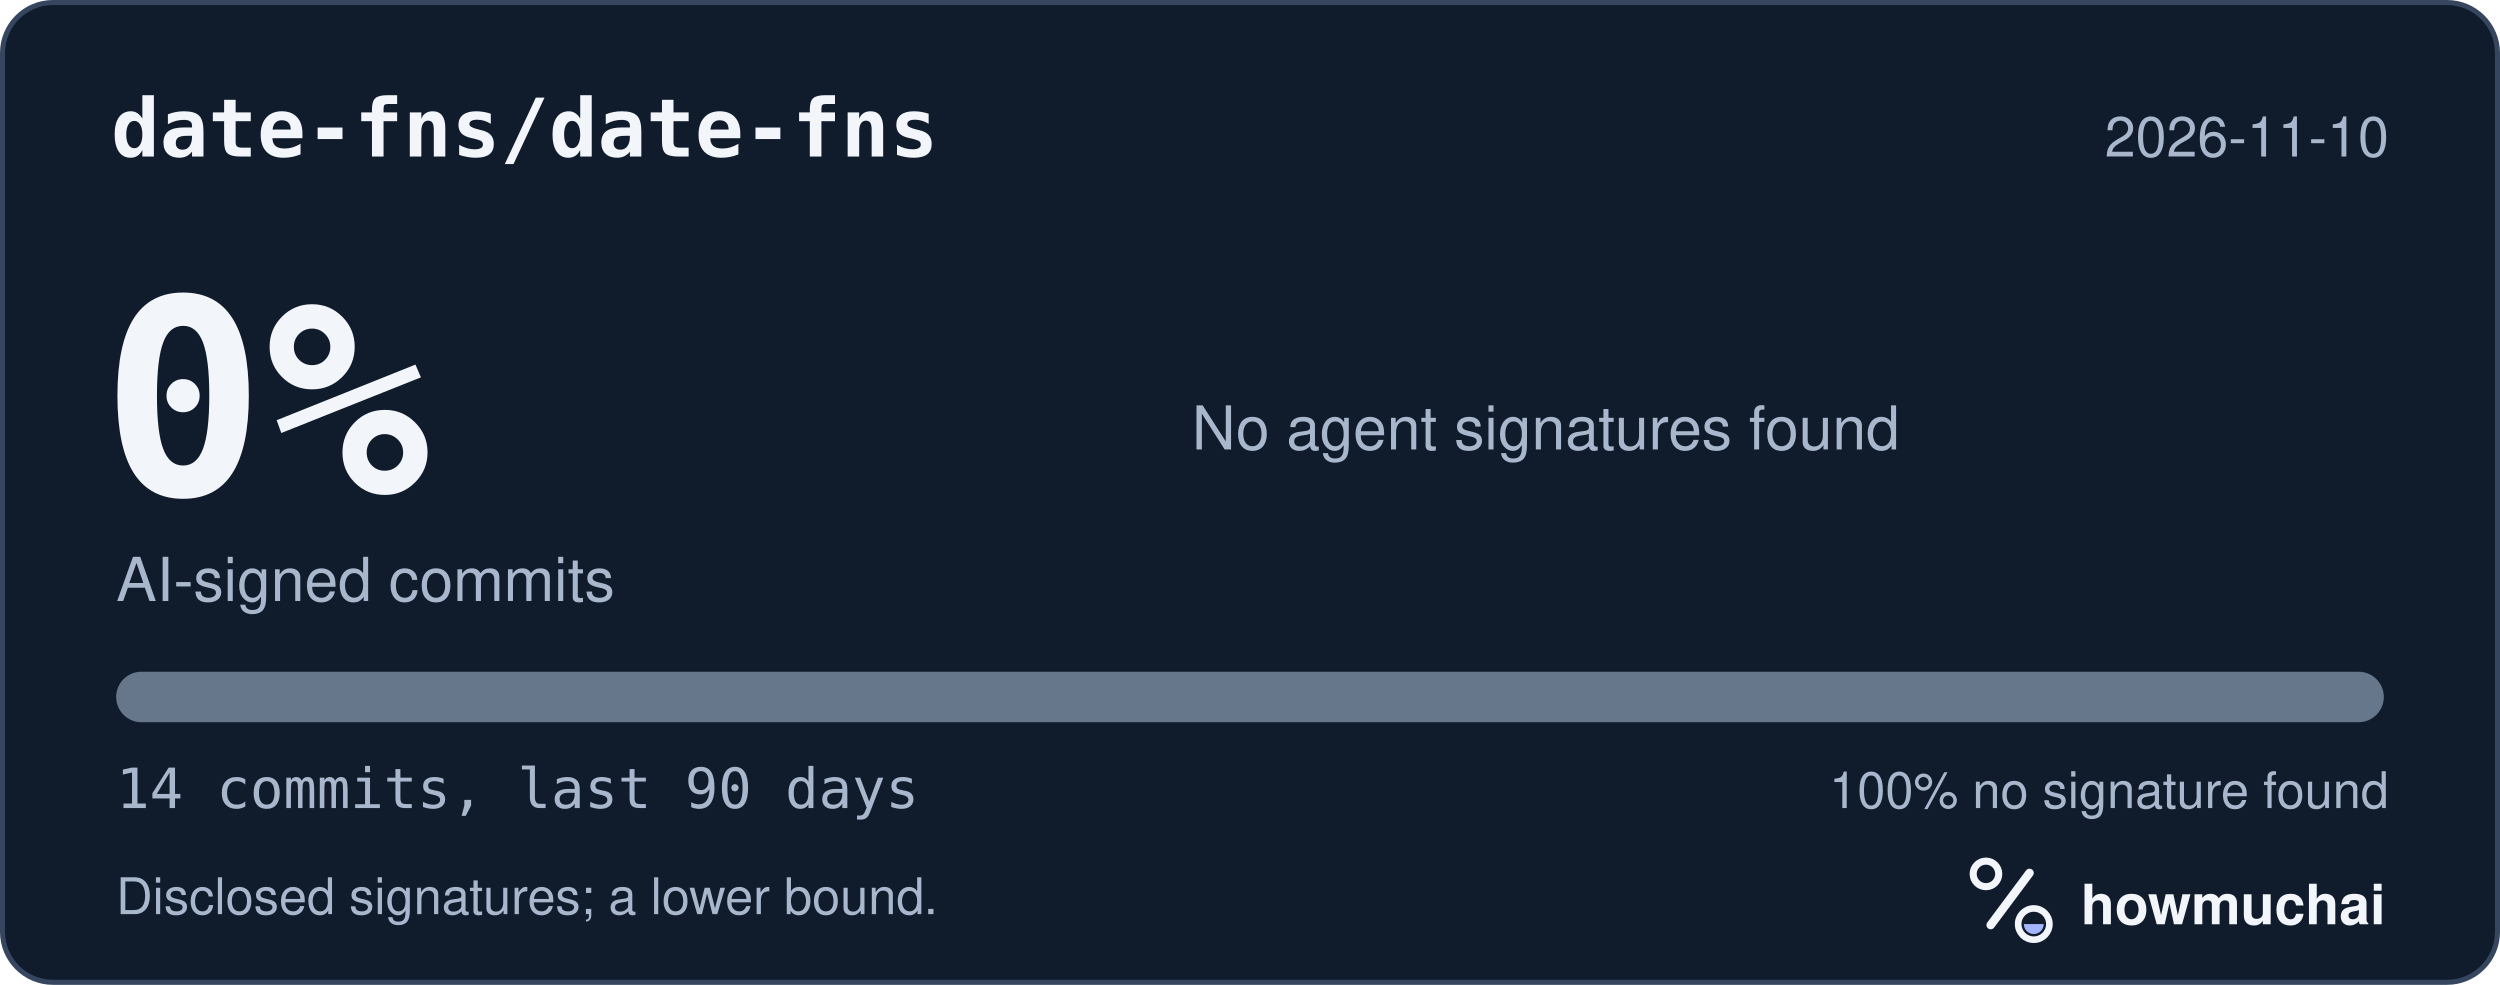
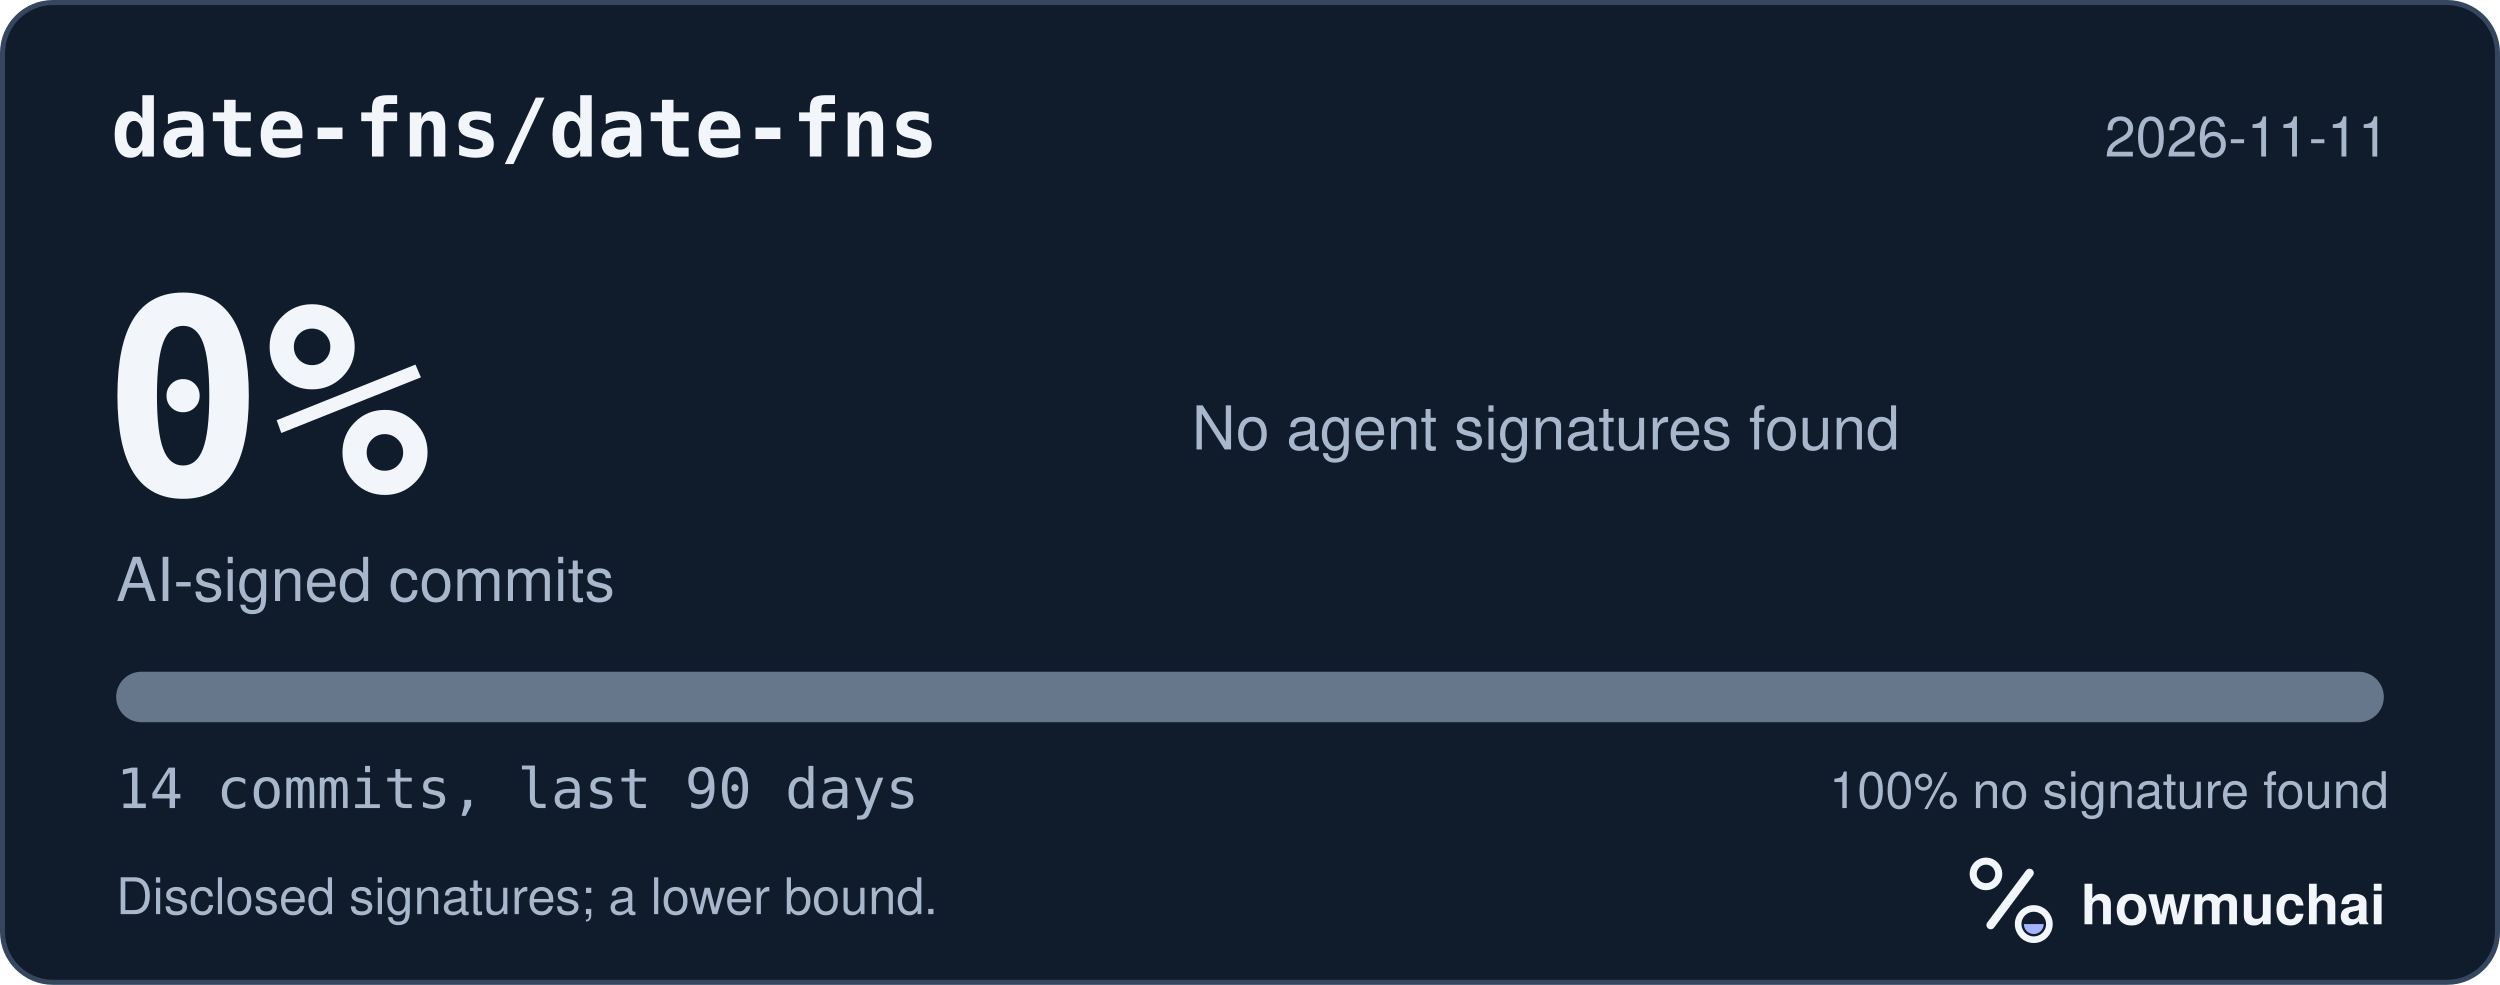
<svg xmlns="http://www.w3.org/2000/svg" width="495" height="195" viewBox="0 0 495 195" role="img" aria-labelledby="hm-t hm-d">
  <rect x="0.5" y="0.5" width="494" height="194" rx="10" fill="#101B2C" stroke="#35465E" />
  <text x="22" y="31" fill="#F2F5FA" font-family="ui-monospace, SF Mono, Menlo, Consolas, IBM Plex Mono, monospace" font-size="16" font-weight="600">date-fns/date-fns</text>
-   <text x="473" y="31" fill="#A8B7CC" font-family="-apple-system, BlinkMacSystemFont, Segoe UI, Helvetica, Arial, Fira Sans, sans-serif" font-size="11" text-anchor="end">2026-11-10</text>
+   <text x="473" y="31" fill="#A8B7CC" font-family="-apple-system, BlinkMacSystemFont, Segoe UI, Helvetica, Arial, Fira Sans, sans-serif" font-size="11" text-anchor="end">2026-11-11</text>
  <text x="20" y="98" fill="#F2F5FA" font-family="ui-monospace, SF Mono, Menlo, Consolas, IBM Plex Mono, monospace" font-size="54" font-weight="700">0%</text>
  <text x="23" y="119" fill="#A8B7CC" font-family="-apple-system, BlinkMacSystemFont, Segoe UI, Helvetica, Arial, Fira Sans, sans-serif" font-size="12">AI-signed commits</text>
  <text x="236" y="89" fill="#A8B7CC" font-family="-apple-system, BlinkMacSystemFont, Segoe UI, Helvetica, Arial, Fira Sans, sans-serif" font-size="12">No agent signatures found</text>
  <defs>
    <clipPath id="hm-bar">
      <rect x="23" y="133" width="449" height="10" rx="5" />
    </clipPath>
  </defs>
  <rect x="23" y="133" width="449" height="10" rx="5" fill="#66768B" />
  <g clip-path="url(#hm-bar)" />
  <text x="23" y="160" fill="#A8B7CC" font-family="ui-monospace, SF Mono, Menlo, Consolas, IBM Plex Mono, monospace" font-size="11">14 commits, last 90 days</text>
  <text x="473" y="160" fill="#A8B7CC" font-family="-apple-system, BlinkMacSystemFont, Segoe UI, Helvetica, Arial, Fira Sans, sans-serif" font-size="10" text-anchor="end">100% no signature found</text>
  <text x="23" y="181" fill="#A8B7CC" font-family="-apple-system, BlinkMacSystemFont, Segoe UI, Helvetica, Arial, Fira Sans, sans-serif" font-size="10">Disclosed signatures; a lower bound.</text>
  <g transform="translate(386 166) scale(0.046875)">
    <circle cx="154" cy="150" r="54" fill="none" stroke="#F2F5FA" stroke-width="30" />
    <path d="M174 366 338 146" fill="none" stroke="#F2F5FA" stroke-width="36" stroke-linecap="round" />
    <circle cx="356" cy="362" r="66" fill="none" stroke="#F2F5FA" stroke-width="28" />
    <path d="M314 362a42 42 0 0 0 84 0Z" fill="#A4B5FF" />
  </g>
  <text x="412" y="183" fill="#F2F5FA" font-family="-apple-system, BlinkMacSystemFont, Segoe UI, Helvetica, Arial, Fira Sans, sans-serif" font-size="11" font-weight="650">howmuchai</text>
</svg>
